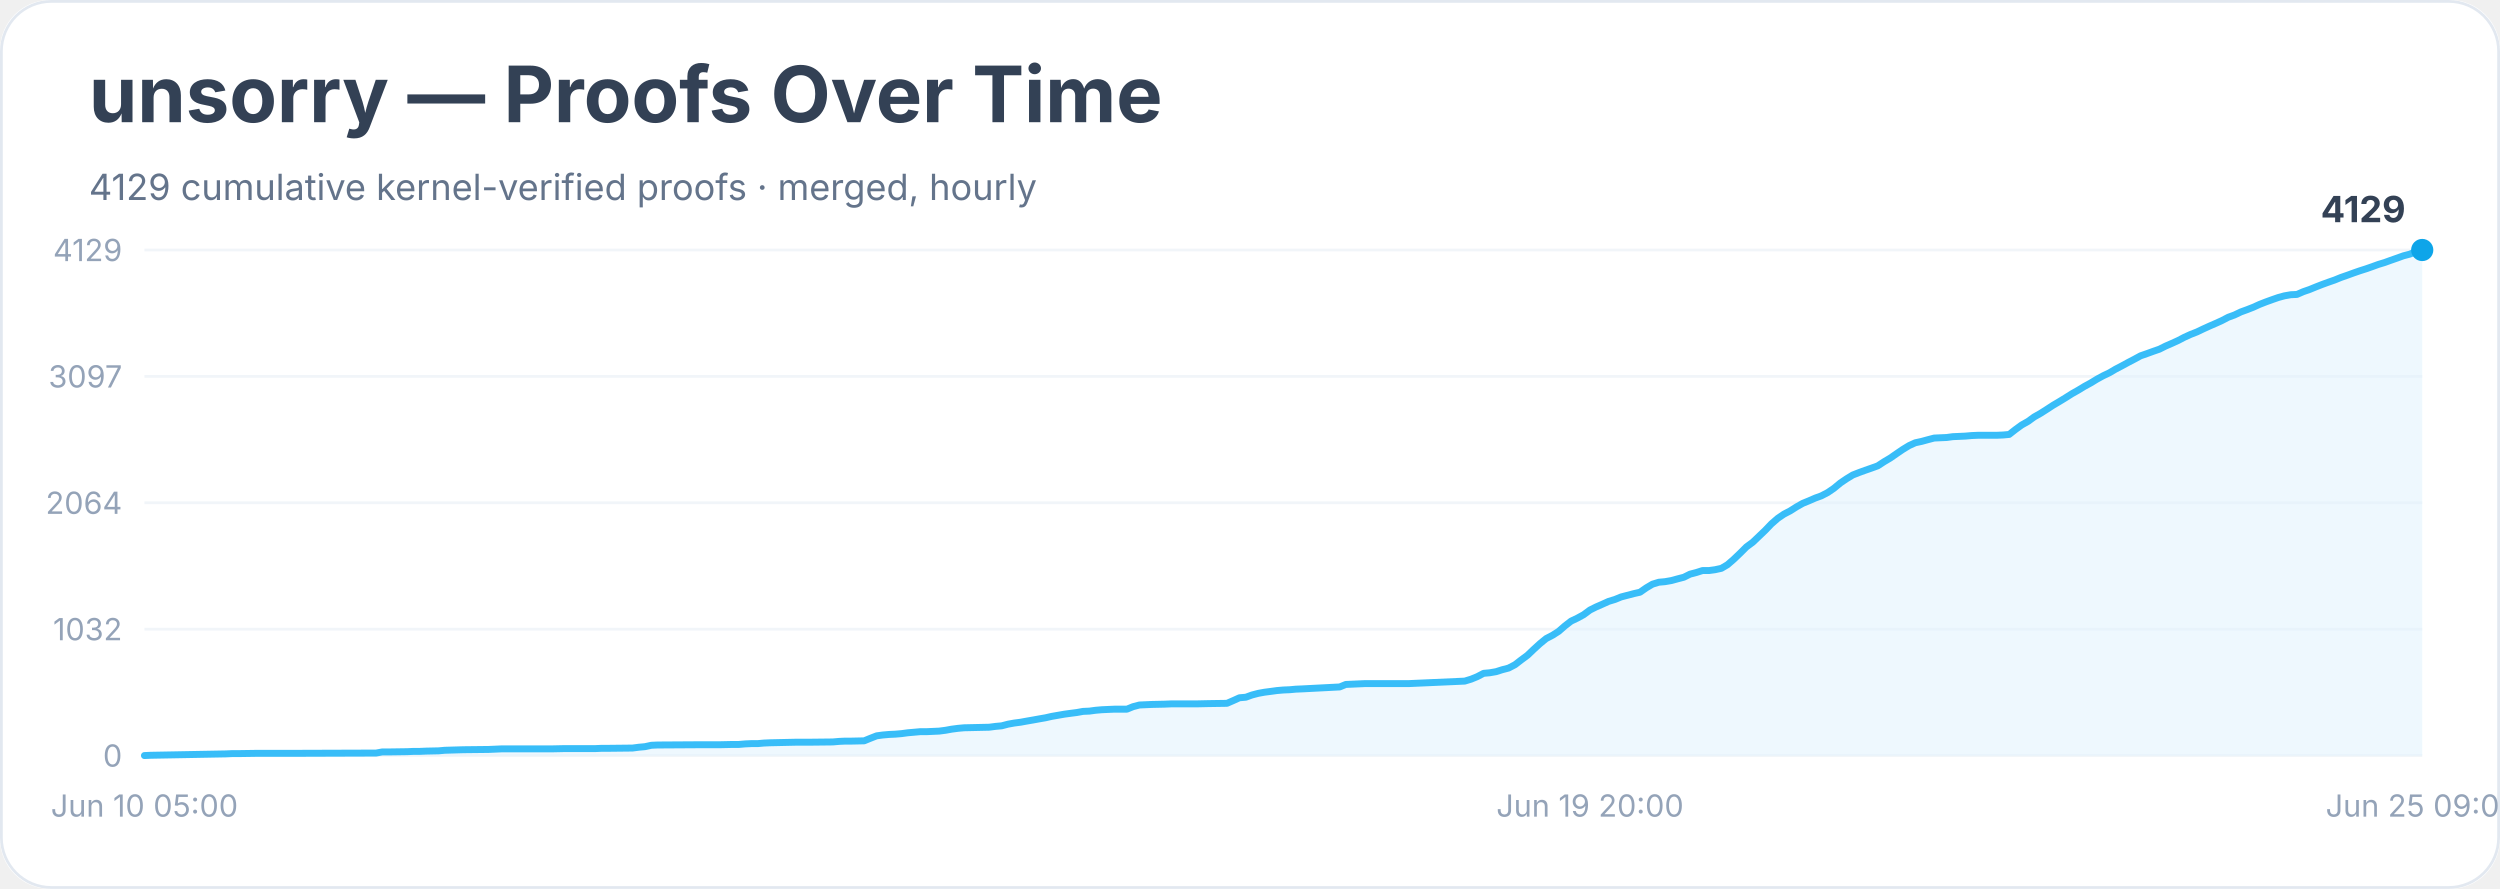
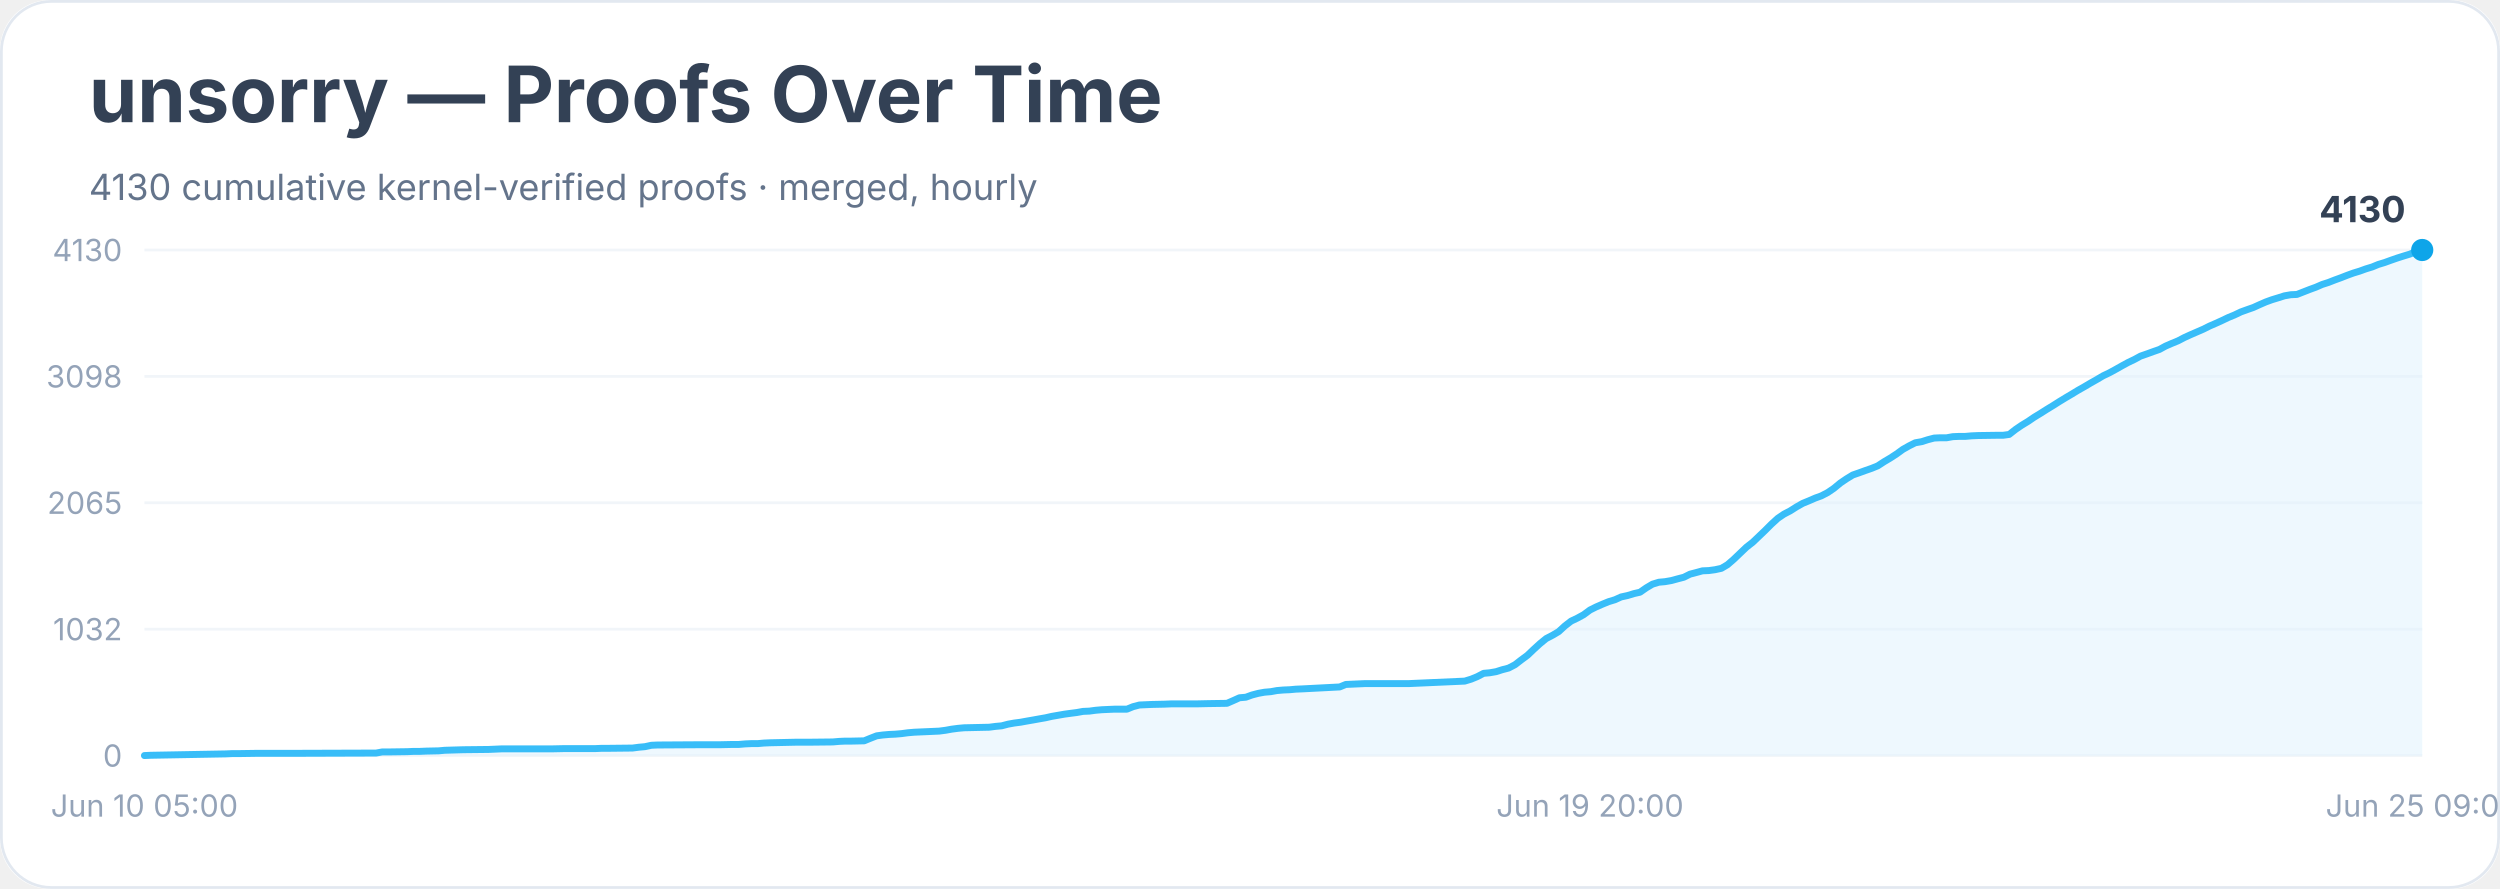
<svg xmlns="http://www.w3.org/2000/svg" width="900" height="320" viewBox="0 0 900 320" role="img" aria-labelledby="title desc">
  <rect width="900" height="100%" rx="18" fill="#ffffff" />
  <rect x="0.5" y="0.5" width="899" height="319" rx="18" fill="none" stroke="#e2e8f0" />
  <text x="32" y="44" font-family="Inter, system-ui, sans-serif" font-size="28" font-weight="700" fill="#334155">unsorry — Proofs Over Time</text>
-   <text x="32" y="72" font-family="Inter, system-ui, sans-serif" font-size="13" fill="#64748b">4129 cumulative kernel-verified proofs · merged, hourly</text>
+   <text x="32" y="72" font-family="Inter, system-ui, sans-serif" font-size="13" fill="#64748b">4130 cumulative kernel-verified proofs · merged, hourly</text>
  <line x1="52" y1="272.0" x2="872" y2="272.0" stroke="#f1f5f9" />
  <text x="44" y="276.0" text-anchor="end" font-family="Inter, system-ui, sans-serif" font-size="11" fill="#94a3b8">0</text>
  <line x1="52" y1="226.5" x2="872" y2="226.5" stroke="#f1f5f9" />
  <text x="44" y="230.5" text-anchor="end" font-family="Inter, system-ui, sans-serif" font-size="11" fill="#94a3b8">1032</text>
  <line x1="52" y1="181.0" x2="872" y2="181.0" stroke="#f1f5f9" />
-   <text x="44" y="185.0" text-anchor="end" font-family="Inter, system-ui, sans-serif" font-size="11" fill="#94a3b8">2064</text>
+   <text x="44" y="185.0" text-anchor="end" font-family="Inter, system-ui, sans-serif" font-size="11" fill="#94a3b8">2065</text>
  <line x1="52" y1="135.5" x2="872" y2="135.5" stroke="#f1f5f9" />
-   <text x="44" y="139.5" text-anchor="end" font-family="Inter, system-ui, sans-serif" font-size="11" fill="#94a3b8">3097</text>
+   <text x="44" y="139.5" text-anchor="end" font-family="Inter, system-ui, sans-serif" font-size="11" fill="#94a3b8">3098</text>
  <line x1="52" y1="90.0" x2="872" y2="90.0" stroke="#f1f5f9" />
-   <text x="44" y="94.0" text-anchor="end" font-family="Inter, system-ui, sans-serif" font-size="11" fill="#94a3b8">4129</text>
-   <polygon points="52.0,272.0 52.0,272.0 54.3,271.9 81.3,271.4 83.5,271.3 85.8,271.3 92.5,271.2 106.1,271.2 135.4,271.1 137.6,270.7 139.9,270.7 146.6,270.6 148.9,270.5 151.1,270.5 153.4,270.4 157.9,270.3 160.1,270.1 166.9,269.9 175.9,269.8 178.2,269.7 180.4,269.6 198.4,269.6 202.9,269.5 214.2,269.5 216.5,269.4 218.7,269.4 227.7,269.3 230.0,269.0 232.2,268.8 234.5,268.3 236.7,268.2 252.5,268.1 259.3,268.1 263.8,268.0 266.0,268.0 268.3,267.8 270.5,267.7 272.8,267.7 275.0,267.5 277.3,267.4 286.3,267.2 290.8,267.2 299.8,267.1 302.1,266.9 304.3,266.8 306.6,266.8 311.1,266.7 313.3,265.8 315.6,264.9 317.8,264.6 320.1,264.4 322.3,264.3 324.6,264.1 326.8,263.8 329.1,263.6 331.3,263.4 333.6,263.4 338.1,263.2 340.4,262.9 342.6,262.5 344.9,262.2 347.1,262.0 351.6,261.9 356.1,261.8 358.4,261.5 360.6,261.3 362.9,260.7 365.1,260.3 367.4,260.0 369.6,259.6 371.9,259.2 374.1,258.8 376.4,258.4 378.6,257.9 380.9,257.5 383.2,257.1 385.4,256.8 387.7,256.5 389.9,256.1 392.2,256.0 394.4,255.7 396.7,255.5 398.9,255.4 401.2,255.3 405.7,255.3 407.9,254.4 410.2,253.8 412.4,253.7 414.7,253.6 419.2,253.5 421.5,253.4 430.5,253.4 435.0,253.3 441.7,253.2 444.0,252.2 446.2,251.2 448.5,251.0 450.7,250.2 453.0,249.6 455.2,249.2 457.5,248.9 459.7,248.6 462.0,248.4 464.3,248.3 466.5,248.1 468.8,248.0 482.3,247.3 484.5,246.4 486.8,246.3 489.0,246.2 491.3,246.1 507.1,246.1 527.3,245.2 529.6,244.5 531.8,243.6 534.1,242.4 536.3,242.2 538.6,241.8 540.8,241.1 543.1,240.5 545.4,239.3 547.6,237.6 549.9,235.9 552.1,233.8 554.4,231.7 556.6,229.9 558.9,228.7 561.1,227.3 563.4,225.3 565.6,223.6 567.9,222.5 570.1,221.3 572.4,219.6 574.6,218.5 576.9,217.5 579.1,216.5 581.4,215.8 583.6,214.9 585.9,214.3 588.2,213.7 590.4,213.2 592.7,211.6 594.9,210.3 597.2,209.6 599.4,209.4 601.7,209.0 603.9,208.4 606.2,207.8 608.4,206.7 610.7,206.1 612.9,205.4 615.2,205.4 617.4,205.1 619.7,204.6 621.9,203.3 624.2,201.3 626.5,199.1 628.7,196.9 631.0,195.2 633.2,193.1 635.5,190.9 637.7,188.6 640.0,186.6 642.2,185.1 644.5,183.9 646.7,182.5 649.0,181.2 651.2,180.3 653.5,179.3 655.7,178.5 658.0,177.3 660.2,175.8 662.5,173.9 664.7,172.4 667.0,171.0 669.3,170.1 671.5,169.3 673.8,168.5 676.0,167.7 678.3,166.2 680.5,164.9 682.8,163.3 685.0,161.8 687.3,160.4 689.5,159.4 691.8,158.9 694.0,158.3 696.3,157.7 698.5,157.6 700.8,157.5 703.0,157.2 705.3,157.1 707.5,157.0 709.8,156.8 712.1,156.7 718.8,156.7 721.1,156.6 723.3,156.4 725.6,154.6 727.8,153.0 730.1,151.7 732.3,150.1 734.6,148.8 736.8,147.4 739.1,145.9 741.3,144.6 743.6,143.2 745.8,141.8 748.1,140.5 750.4,139.1 752.6,137.9 754.9,136.5 757.1,135.3 759.4,134.2 761.6,132.9 763.9,131.7 766.1,130.5 768.4,129.3 770.6,128.1 772.9,127.3 775.1,126.5 777.4,125.7 779.6,124.6 781.9,123.6 784.1,122.6 786.4,121.4 788.6,120.4 790.9,119.5 793.2,118.4 795.4,117.4 797.7,116.4 799.9,115.4 802.2,114.2 804.4,113.4 806.7,112.3 808.9,111.5 811.2,110.6 813.4,109.6 815.7,108.7 817.9,107.9 820.2,107.1 822.4,106.5 824.7,106.1 826.9,106.0 829.2,105.0 831.5,104.2 833.7,103.3 836.0,102.4 838.2,101.6 840.5,100.8 842.7,99.9 845.0,99.1 847.2,98.3 849.5,97.5 851.7,96.8 854.0,96.0 856.2,95.2 858.5,94.5 860.7,93.7 863.0,92.9 865.2,92.1 867.5,91.5 869.7,90.6 872.0,90.0 872.0,272.0" fill="#e0f2fe" opacity="0.55" />
-   <polyline points="52.0,272.0 54.3,271.9 81.3,271.4 83.5,271.3 85.8,271.3 92.5,271.2 106.1,271.2 135.4,271.1 137.6,270.7 139.9,270.7 146.6,270.6 148.9,270.5 151.1,270.5 153.4,270.4 157.9,270.3 160.1,270.1 166.9,269.9 175.9,269.8 178.2,269.7 180.4,269.6 198.4,269.6 202.9,269.5 214.2,269.5 216.5,269.4 218.7,269.4 227.7,269.3 230.0,269.0 232.2,268.8 234.5,268.3 236.7,268.2 252.5,268.1 259.3,268.1 263.8,268.0 266.0,268.0 268.3,267.8 270.5,267.7 272.8,267.7 275.0,267.5 277.3,267.4 286.3,267.2 290.8,267.2 299.8,267.1 302.1,266.9 304.3,266.8 306.6,266.8 311.1,266.7 313.3,265.8 315.6,264.9 317.8,264.6 320.1,264.4 322.3,264.3 324.6,264.1 326.8,263.8 329.1,263.6 331.3,263.4 333.6,263.4 338.1,263.2 340.4,262.9 342.6,262.5 344.9,262.2 347.1,262.0 351.6,261.9 356.1,261.8 358.4,261.5 360.6,261.3 362.9,260.7 365.1,260.3 367.4,260.0 369.6,259.6 371.9,259.2 374.1,258.8 376.4,258.4 378.6,257.9 380.9,257.5 383.2,257.1 385.4,256.8 387.7,256.5 389.9,256.1 392.2,256.0 394.4,255.7 396.7,255.5 398.9,255.4 401.2,255.3 405.7,255.3 407.9,254.4 410.2,253.8 412.4,253.7 414.7,253.6 419.2,253.5 421.5,253.4 430.5,253.4 435.0,253.3 441.7,253.2 444.0,252.2 446.2,251.2 448.5,251.0 450.7,250.2 453.0,249.6 455.2,249.2 457.5,248.9 459.7,248.6 462.0,248.4 464.3,248.3 466.5,248.1 468.8,248.0 482.3,247.3 484.5,246.4 486.8,246.3 489.0,246.2 491.3,246.1 507.1,246.1 527.3,245.2 529.6,244.5 531.8,243.6 534.1,242.4 536.3,242.2 538.6,241.8 540.8,241.1 543.1,240.5 545.4,239.3 547.6,237.6 549.9,235.9 552.1,233.8 554.4,231.7 556.6,229.9 558.9,228.7 561.1,227.3 563.4,225.3 565.6,223.6 567.9,222.5 570.1,221.3 572.4,219.6 574.6,218.5 576.9,217.5 579.1,216.5 581.4,215.8 583.6,214.9 585.9,214.3 588.2,213.7 590.4,213.2 592.7,211.6 594.9,210.3 597.2,209.6 599.4,209.4 601.7,209.0 603.9,208.4 606.2,207.8 608.4,206.7 610.7,206.1 612.9,205.4 615.2,205.4 617.4,205.1 619.7,204.6 621.9,203.3 624.2,201.3 626.5,199.1 628.7,196.9 631.0,195.2 633.2,193.1 635.5,190.9 637.7,188.6 640.0,186.6 642.2,185.1 644.5,183.9 646.7,182.5 649.0,181.2 651.2,180.3 653.5,179.3 655.7,178.5 658.0,177.3 660.2,175.8 662.5,173.9 664.7,172.4 667.0,171.0 669.3,170.1 671.5,169.3 673.8,168.5 676.0,167.7 678.3,166.2 680.5,164.9 682.8,163.3 685.0,161.8 687.3,160.4 689.5,159.4 691.8,158.9 694.0,158.3 696.3,157.7 698.5,157.6 700.8,157.5 703.0,157.2 705.3,157.1 707.5,157.0 709.8,156.8 712.1,156.7 718.8,156.7 721.1,156.6 723.3,156.4 725.6,154.6 727.8,153.0 730.1,151.7 732.3,150.1 734.6,148.8 736.8,147.4 739.1,145.9 741.3,144.6 743.6,143.2 745.8,141.8 748.1,140.5 750.4,139.1 752.6,137.9 754.9,136.5 757.1,135.3 759.4,134.2 761.6,132.9 763.9,131.7 766.1,130.5 768.4,129.3 770.6,128.1 772.9,127.3 775.1,126.5 777.4,125.7 779.6,124.6 781.9,123.6 784.1,122.6 786.4,121.4 788.6,120.4 790.9,119.5 793.2,118.4 795.4,117.4 797.7,116.4 799.9,115.4 802.2,114.2 804.4,113.4 806.7,112.3 808.9,111.5 811.2,110.6 813.4,109.6 815.7,108.7 817.9,107.9 820.2,107.1 822.4,106.5 824.7,106.1 826.9,106.0 829.2,105.0 831.5,104.2 833.7,103.3 836.0,102.4 838.2,101.6 840.5,100.8 842.7,99.9 845.0,99.1 847.2,98.3 849.5,97.5 851.7,96.8 854.0,96.0 856.2,95.2 858.5,94.5 860.7,93.7 863.0,92.9 865.2,92.1 867.5,91.5 869.7,90.6 872.0,90.0" fill="none" stroke="#38bdf8" stroke-width="2.5" stroke-linejoin="round" stroke-linecap="round" />
+   <text x="44" y="94.0" text-anchor="end" font-family="Inter, system-ui, sans-serif" font-size="11" fill="#94a3b8">4130</text>
+   <polygon points="52.0,272.0 52.0,272.0 54.3,271.9 81.3,271.4 83.5,271.3 85.8,271.3 92.5,271.2 106.1,271.2 135.4,271.1 137.6,270.7 139.9,270.7 146.6,270.6 148.9,270.5 151.1,270.5 153.4,270.4 157.9,270.3 160.1,270.1 166.9,269.9 175.9,269.8 178.2,269.7 180.4,269.6 198.4,269.6 202.9,269.5 214.2,269.5 216.5,269.4 218.7,269.4 227.7,269.3 230.0,269.0 232.2,268.8 234.5,268.3 236.7,268.2 252.5,268.1 259.3,268.1 263.8,268.0 266.0,268.0 268.3,267.8 270.5,267.7 272.8,267.7 275.0,267.5 277.3,267.4 286.3,267.2 290.8,267.2 299.8,267.1 302.1,266.9 304.3,266.8 306.6,266.8 311.1,266.7 313.3,265.8 315.6,264.9 317.8,264.6 320.1,264.4 322.3,264.3 324.6,264.1 326.8,263.8 329.1,263.6 331.3,263.5 333.6,263.4 338.1,263.2 340.4,262.9 342.6,262.5 344.9,262.2 347.1,262.0 351.6,261.9 356.1,261.8 358.4,261.5 360.6,261.3 362.9,260.7 365.1,260.3 367.4,260.0 369.6,259.6 371.9,259.2 374.1,258.8 376.4,258.4 378.6,257.9 380.9,257.5 383.2,257.1 385.4,256.8 387.7,256.5 389.9,256.1 392.2,256.0 394.4,255.7 396.7,255.5 398.9,255.4 401.2,255.3 405.7,255.3 407.9,254.4 410.2,253.8 412.4,253.7 414.7,253.6 419.2,253.5 421.5,253.4 430.5,253.4 435.0,253.3 441.7,253.2 444.0,252.2 446.2,251.2 448.5,251.0 450.7,250.2 453.0,249.6 455.2,249.2 457.5,249.0 459.7,248.6 462.0,248.4 464.3,248.3 466.5,248.1 468.8,248.0 482.3,247.3 484.5,246.4 486.8,246.3 489.0,246.2 491.3,246.1 507.1,246.1 527.3,245.2 529.6,244.5 531.8,243.6 534.1,242.4 536.3,242.2 538.6,241.8 540.8,241.1 543.1,240.5 545.4,239.3 547.6,237.6 549.9,235.9 552.1,233.8 554.4,231.7 556.6,229.9 558.9,228.7 561.1,227.4 563.4,225.3 565.6,223.6 567.9,222.5 570.1,221.3 572.4,219.6 574.6,218.5 576.9,217.5 579.1,216.6 581.4,215.9 583.6,214.9 585.9,214.4 588.2,213.7 590.4,213.2 592.7,211.6 594.9,210.3 597.2,209.6 599.4,209.4 601.7,209.0 603.9,208.4 606.2,207.8 608.4,206.7 610.7,206.1 612.9,205.5 615.2,205.4 617.4,205.1 619.7,204.6 621.9,203.3 624.2,201.3 626.5,199.1 628.7,197.0 631.0,195.2 633.2,193.1 635.5,190.9 637.7,188.7 640.0,186.6 642.2,185.1 644.5,183.9 646.7,182.5 649.0,181.2 651.2,180.3 653.5,179.3 655.7,178.5 658.0,177.3 660.2,175.8 662.5,173.9 664.7,172.4 667.0,171.0 669.3,170.2 671.5,169.4 673.8,168.6 676.0,167.7 678.3,166.2 680.5,164.9 682.8,163.4 685.0,161.8 687.3,160.5 689.5,159.4 691.8,159.0 694.0,158.3 696.3,157.7 698.5,157.6 700.8,157.6 703.0,157.2 705.3,157.1 707.5,157.1 709.8,156.9 712.1,156.8 718.8,156.7 721.1,156.7 723.3,156.4 725.6,154.6 727.8,153.1 730.1,151.7 732.3,150.2 734.6,148.8 736.8,147.4 739.1,146.0 741.3,144.6 743.6,143.2 745.8,141.9 748.1,140.5 750.4,139.2 752.6,137.9 754.9,136.6 757.1,135.3 759.4,134.2 761.6,133.0 763.9,131.7 766.1,130.5 768.4,129.4 770.6,128.2 772.9,127.4 775.1,126.6 777.4,125.8 779.6,124.6 781.9,123.6 784.1,122.7 786.4,121.5 788.6,120.5 790.9,119.5 793.2,118.5 795.4,117.4 797.7,116.4 799.9,115.4 802.2,114.3 804.4,113.4 806.7,112.3 808.9,111.5 811.2,110.7 813.4,109.7 815.7,108.7 817.9,107.9 820.2,107.2 822.4,106.5 824.7,106.1 826.9,106.0 829.2,105.1 831.5,104.2 833.7,103.4 836.0,102.4 838.2,101.7 840.5,100.8 842.7,100.0 845.0,99.1 847.2,98.3 849.5,97.6 851.7,96.8 854.0,96.1 856.2,95.2 858.5,94.5 860.7,93.7 863.0,92.9 865.2,92.2 867.5,91.5 869.7,90.6 872.0,90.0 872.0,272.0" fill="#e0f2fe" opacity="0.55" />
+   <polyline points="52.0,272.0 54.3,271.9 81.3,271.4 83.5,271.3 85.8,271.3 92.5,271.2 106.1,271.2 135.4,271.1 137.6,270.7 139.9,270.7 146.6,270.6 148.9,270.5 151.1,270.5 153.4,270.4 157.9,270.3 160.1,270.1 166.9,269.9 175.9,269.8 178.2,269.7 180.4,269.6 198.4,269.6 202.9,269.5 214.2,269.5 216.5,269.4 218.7,269.4 227.7,269.3 230.0,269.0 232.2,268.8 234.5,268.3 236.7,268.2 252.5,268.1 259.3,268.1 263.8,268.0 266.0,268.0 268.3,267.8 270.5,267.7 272.8,267.7 275.0,267.5 277.3,267.4 286.3,267.2 290.8,267.2 299.8,267.1 302.1,266.9 304.3,266.8 306.6,266.8 311.1,266.7 313.3,265.8 315.6,264.9 317.8,264.6 320.1,264.4 322.3,264.3 324.6,264.1 326.8,263.8 329.1,263.6 331.3,263.5 333.6,263.4 338.1,263.2 340.4,262.9 342.6,262.5 344.9,262.2 347.1,262.0 351.6,261.9 356.1,261.8 358.4,261.5 360.6,261.3 362.9,260.7 365.1,260.3 367.4,260.0 369.6,259.6 371.9,259.2 374.1,258.8 376.4,258.4 378.6,257.9 380.9,257.5 383.2,257.1 385.4,256.8 387.7,256.5 389.9,256.1 392.2,256.0 394.4,255.7 396.7,255.5 398.9,255.4 401.2,255.3 405.7,255.3 407.9,254.4 410.2,253.8 412.4,253.7 414.7,253.6 419.2,253.5 421.5,253.4 430.5,253.4 435.0,253.3 441.7,253.2 444.0,252.2 446.2,251.2 448.5,251.0 450.7,250.2 453.0,249.6 455.2,249.2 457.5,249.0 459.7,248.6 462.0,248.4 464.3,248.3 466.5,248.1 468.8,248.0 482.3,247.3 484.5,246.4 486.8,246.3 489.0,246.2 491.3,246.1 507.1,246.1 527.3,245.2 529.6,244.5 531.8,243.6 534.1,242.4 536.3,242.2 538.6,241.8 540.8,241.1 543.1,240.5 545.4,239.3 547.6,237.6 549.9,235.9 552.1,233.8 554.4,231.7 556.6,229.9 558.9,228.7 561.1,227.4 563.4,225.3 565.6,223.6 567.9,222.5 570.1,221.3 572.4,219.6 574.6,218.5 576.9,217.5 579.1,216.6 581.4,215.9 583.6,214.9 585.9,214.4 588.2,213.7 590.4,213.2 592.7,211.6 594.9,210.3 597.2,209.6 599.4,209.4 601.7,209.0 603.9,208.4 606.2,207.8 608.4,206.7 610.7,206.1 612.9,205.5 615.2,205.4 617.4,205.1 619.7,204.6 621.9,203.3 624.2,201.3 626.5,199.1 628.7,197.0 631.0,195.2 633.2,193.1 635.5,190.9 637.7,188.7 640.0,186.6 642.2,185.1 644.5,183.9 646.7,182.5 649.0,181.2 651.2,180.3 653.5,179.3 655.7,178.5 658.0,177.3 660.2,175.8 662.5,173.9 664.7,172.4 667.0,171.0 669.3,170.2 671.5,169.4 673.8,168.6 676.0,167.7 678.3,166.2 680.5,164.9 682.8,163.4 685.0,161.8 687.3,160.5 689.5,159.4 691.8,159.0 694.0,158.3 696.3,157.7 698.5,157.6 700.8,157.6 703.0,157.2 705.3,157.1 707.5,157.1 709.8,156.9 712.1,156.8 718.8,156.7 721.1,156.7 723.3,156.4 725.6,154.6 727.8,153.1 730.1,151.7 732.3,150.2 734.6,148.8 736.8,147.4 739.1,146.0 741.3,144.6 743.6,143.2 745.8,141.9 748.1,140.5 750.4,139.2 752.6,137.9 754.9,136.6 757.1,135.3 759.4,134.2 761.6,133.0 763.9,131.7 766.1,130.5 768.4,129.4 770.6,128.2 772.9,127.4 775.1,126.6 777.4,125.8 779.6,124.6 781.9,123.6 784.1,122.7 786.4,121.5 788.6,120.5 790.9,119.5 793.2,118.5 795.4,117.4 797.7,116.4 799.9,115.4 802.2,114.3 804.4,113.4 806.7,112.3 808.9,111.5 811.2,110.7 813.4,109.7 815.7,108.7 817.9,107.9 820.2,107.2 822.4,106.5 824.7,106.1 826.9,106.0 829.2,105.1 831.5,104.2 833.7,103.4 836.0,102.4 838.2,101.7 840.5,100.8 842.7,100.0 845.0,99.1 847.2,98.3 849.5,97.6 851.7,96.8 854.0,96.1 856.2,95.2 858.5,94.5 860.7,93.7 863.0,92.9 865.2,92.2 867.5,91.5 869.7,90.6 872.0,90.0" fill="none" stroke="#38bdf8" stroke-width="2.5" stroke-linejoin="round" stroke-linecap="round" />
  <circle cx="872.0" cy="90.0" r="4" fill="#0ea5e9" />
-   <text x="866.0" y="80.0" text-anchor="end" font-family="Inter, system-ui, sans-serif" font-size="13" font-weight="700" fill="#334155">4129</text>
+   <text x="866.0" y="80.0" text-anchor="end" font-family="Inter, system-ui, sans-serif" font-size="13" font-weight="700" fill="#334155">4130</text>
  <text x="52.0" y="294" text-anchor="middle" font-family="Inter, system-ui, sans-serif" font-size="11" fill="#94a3b8">Jun 10 05:00</text>
  <text x="572.4" y="294" text-anchor="middle" font-family="Inter, system-ui, sans-serif" font-size="11" fill="#94a3b8">Jun 19 20:00</text>
  <text x="872.0" y="294" text-anchor="middle" font-family="Inter, system-ui, sans-serif" font-size="11" fill="#94a3b8">Jun 25 09:00</text>
</svg>
